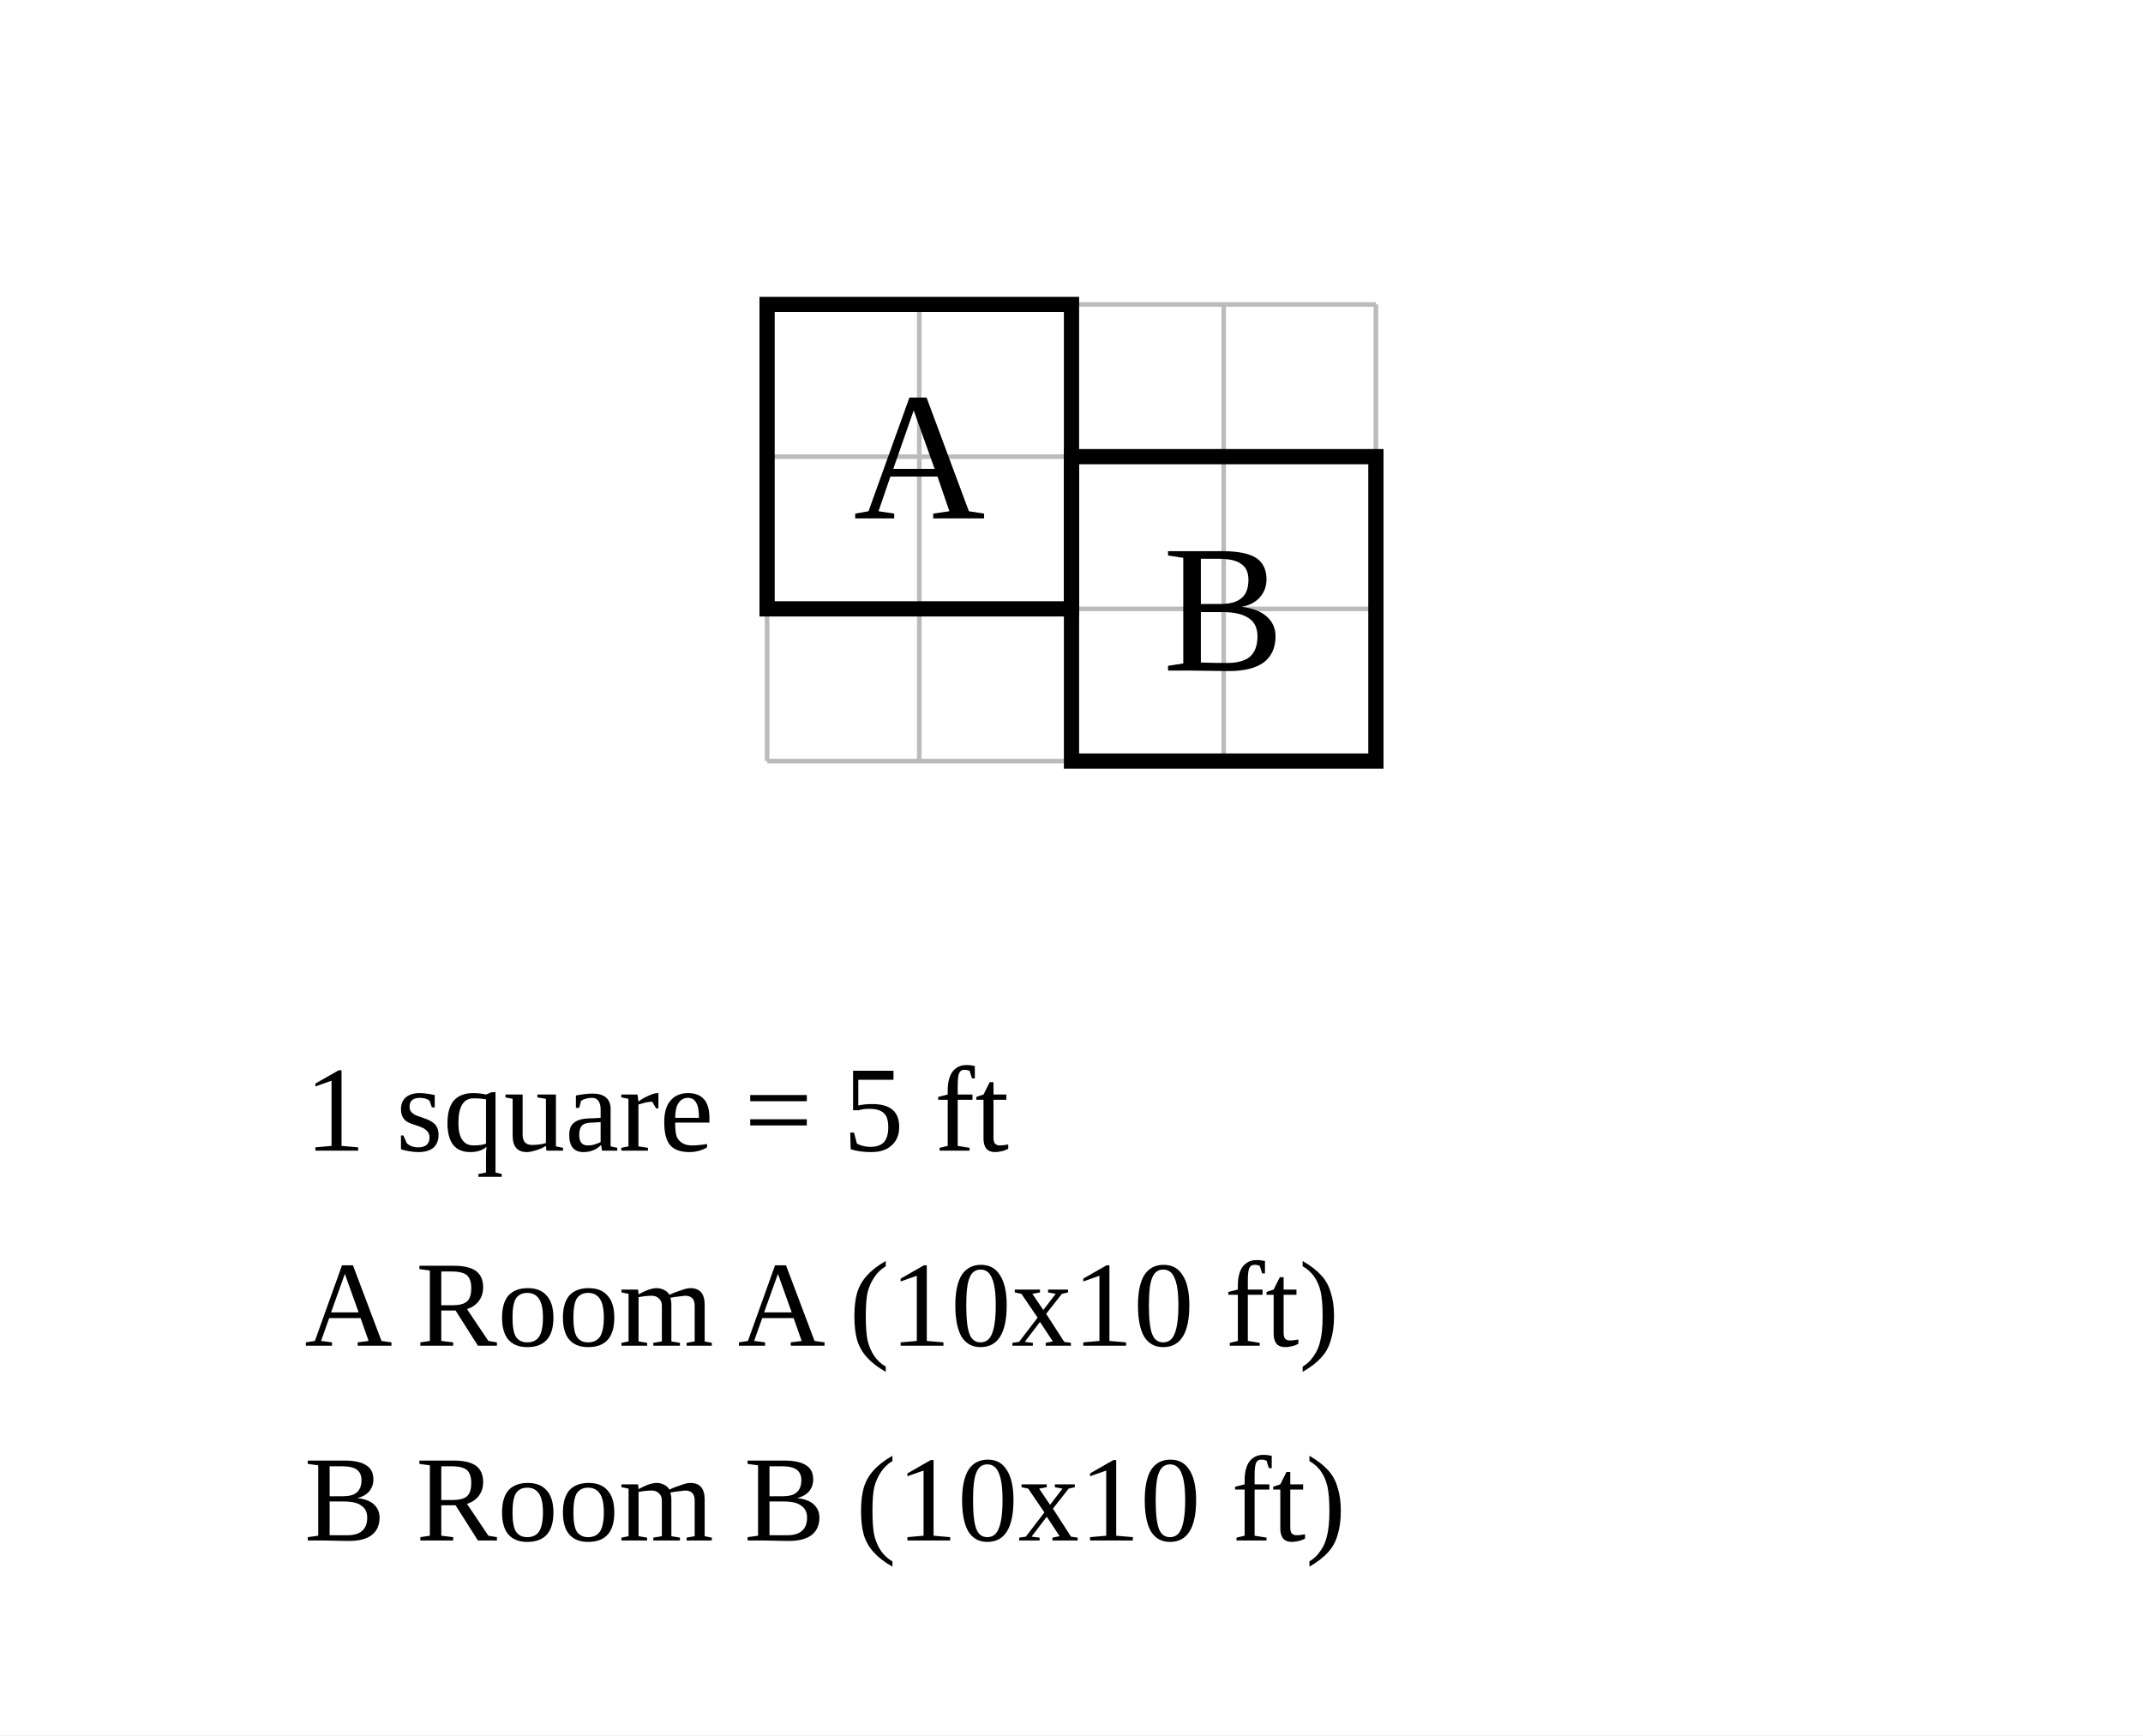
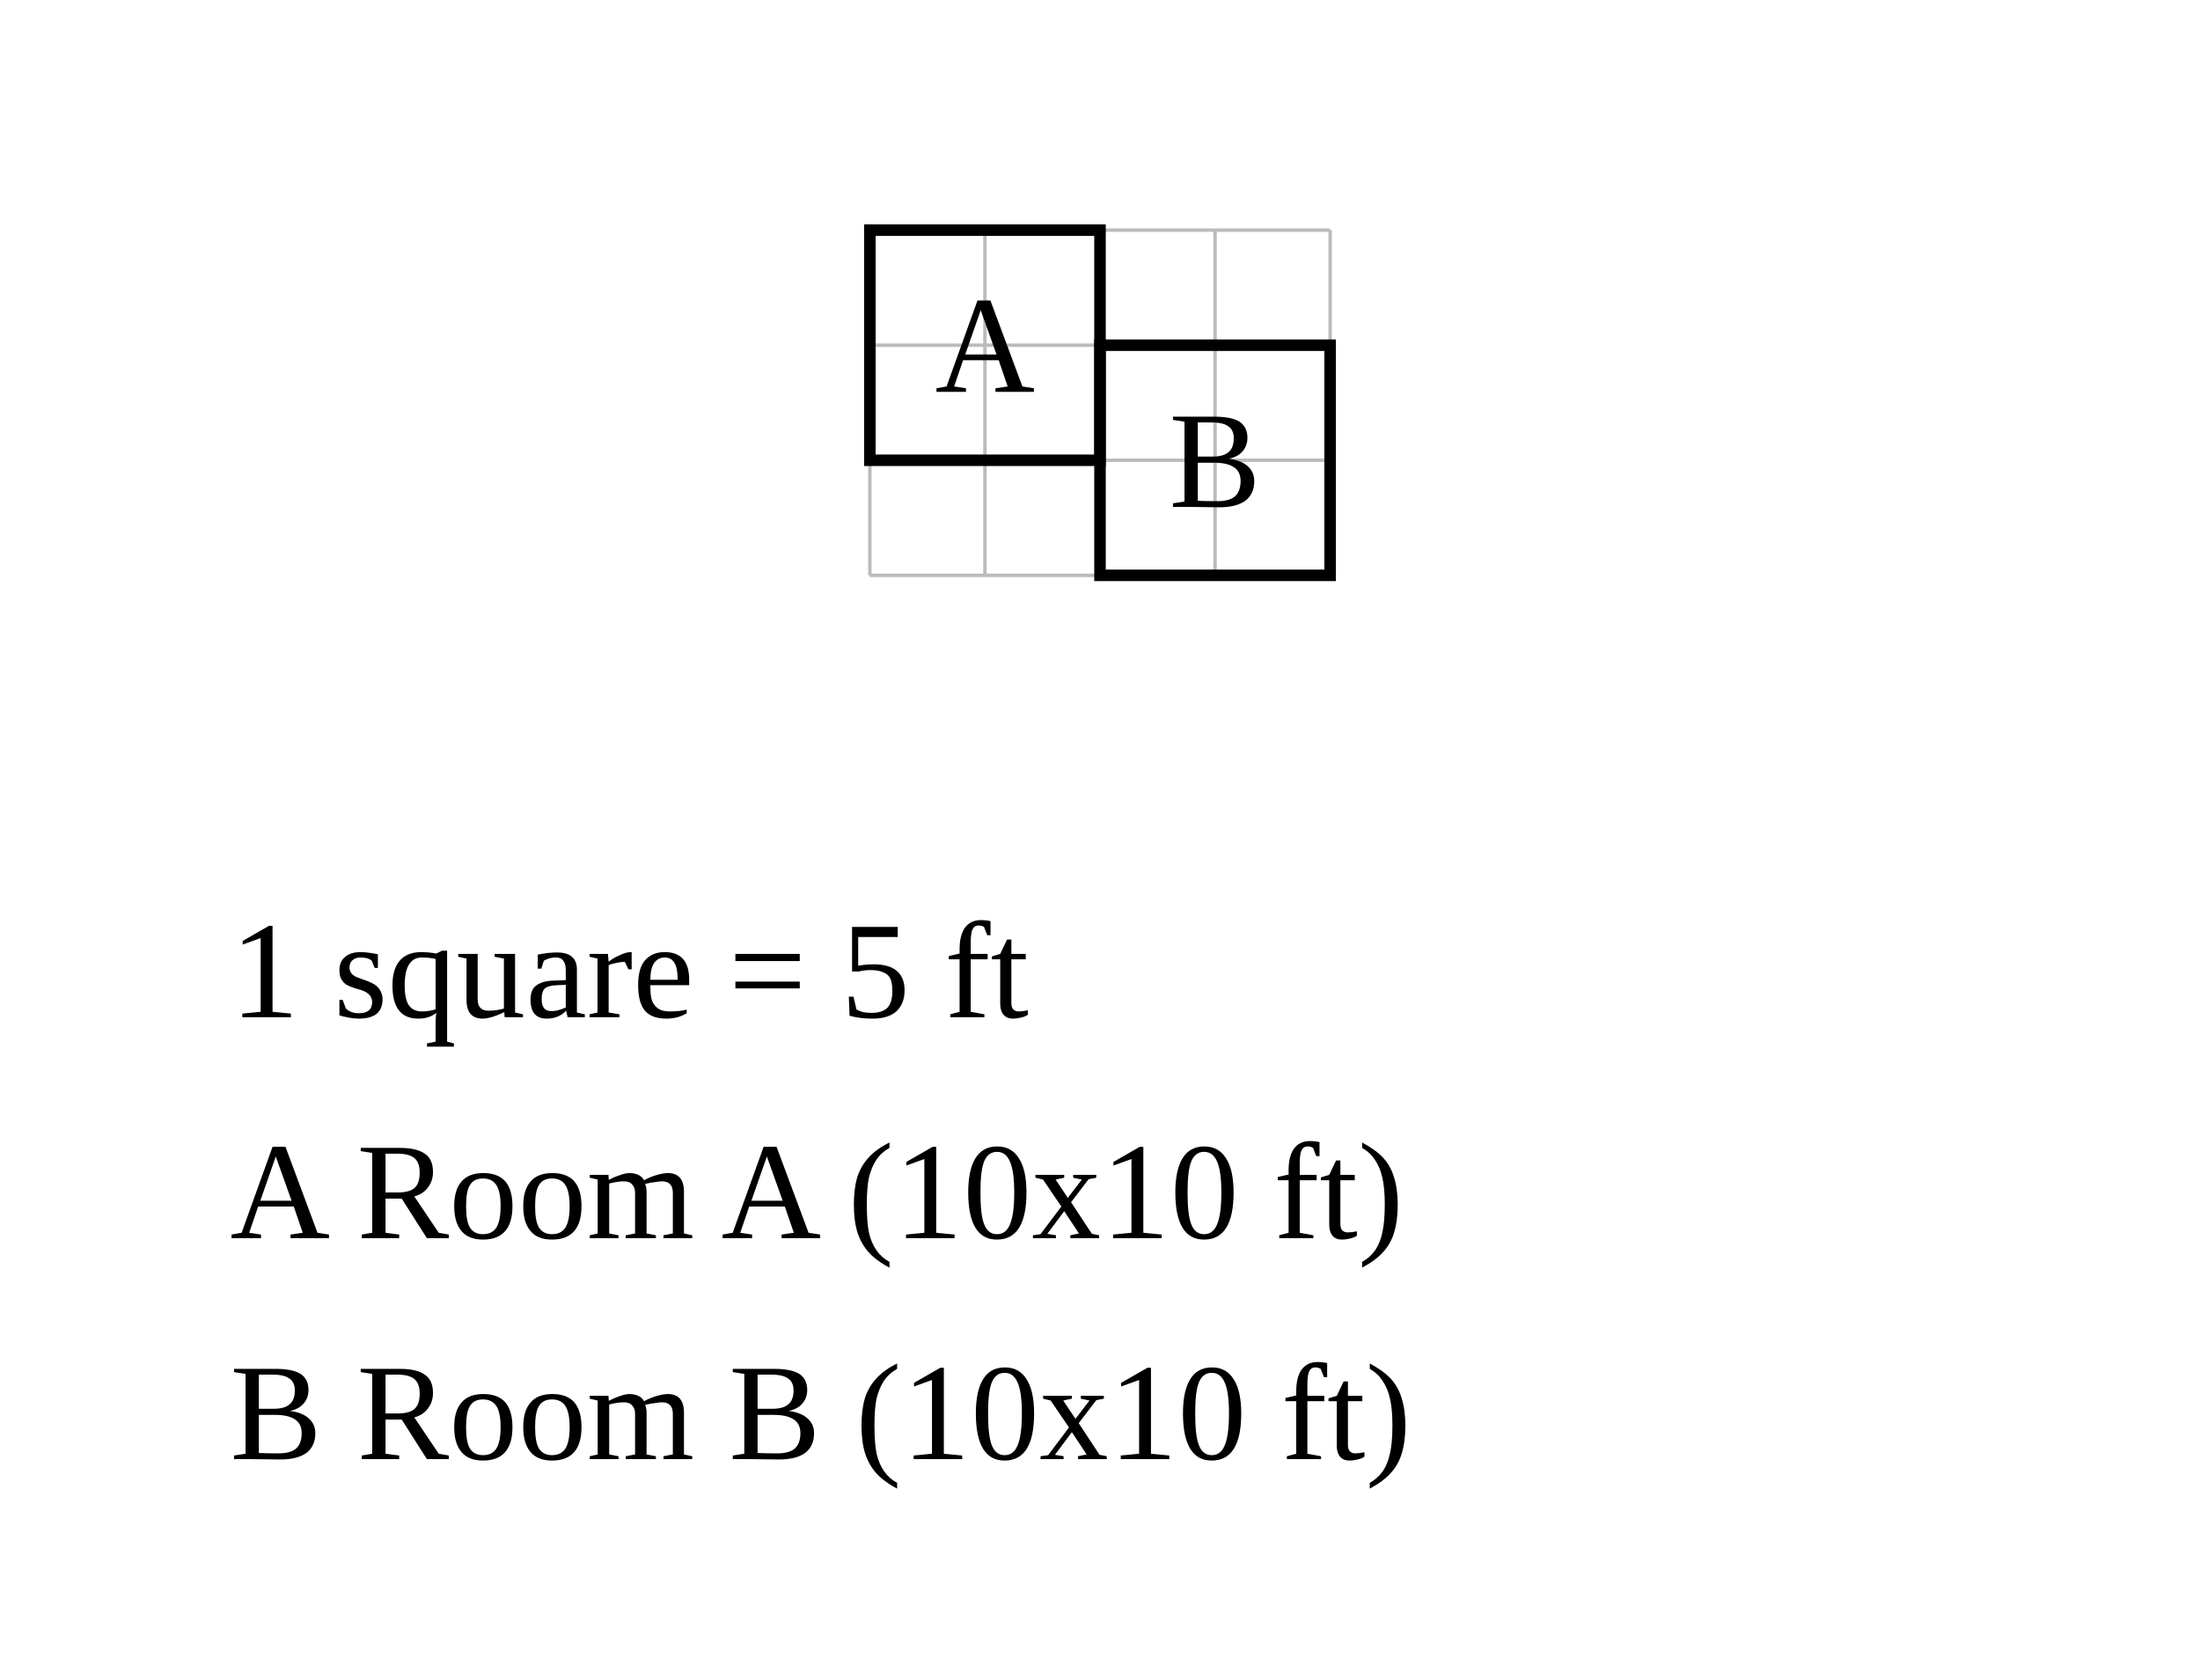
- <svg xmlns="http://www.w3.org/2000/svg" width="704" height="570" viewBox="-25.2 -10 70.4 57">
-   <rect x="-25.2" y="-10" width="70.4" height="57" fill="white" />
+ <svg xmlns="http://www.w3.org/2000/svg" width="956" height="730" viewBox="-37.8 -10 95.6 73">
+   <rect x="-37.8" y="-10" width="95.6" height="73" fill="white" />
  <g stroke="#bbb" stroke-width="0.15">
    <line x1="0" y1="0" x2="0" y2="15" />
    <line x1="5" y1="0" x2="5" y2="15" />
    <line x1="10" y1="0" x2="10" y2="15" />
    <line x1="15" y1="0" x2="15" y2="15" />
    <line x1="20" y1="0" x2="20" y2="15" />
    <line x1="0" y1="0" x2="20" y2="0" />
    <line x1="0" y1="5" x2="20" y2="5" />
    <line x1="0" y1="10" x2="20" y2="10" />
    <line x1="0" y1="15" x2="20" y2="15" />
  </g>
  <rect data-room="a" x="0" y="0" width="10" height="10" fill="none" stroke="black" stroke-width="0.5" />
  <text data-room="a" x="5" y="5" text-anchor="middle" dominant-baseline="central" font-size="6">A</text>
  <rect data-room="b" x="10" y="5" width="10" height="10" fill="none" stroke="black" stroke-width="0.5" />
  <text data-room="b" x="15" y="10" text-anchor="middle" dominant-baseline="central" font-size="6">B</text>
-   <text class="scale" x="-15.2" y="27.8" font-size="4">1 square = 5 ft</text>
-   <text class="key" x="-15.2" y="34.2" font-size="4">A  Room A  (10x10 ft)</text>
-   <text class="key" x="-15.2" y="40.6" font-size="4">B  Room B  (10x10 ft)</text>
+   <text class="scale" x="-27.8" y="34.2" font-size="6">1 square = 5 ft</text>
+   <text class="key" x="-27.8" y="43.8" font-size="6">A  Room A  (10x10 ft)</text>
+   <text class="key" x="-27.8" y="53.4" font-size="6">B  Room B  (10x10 ft)</text>
</svg>
